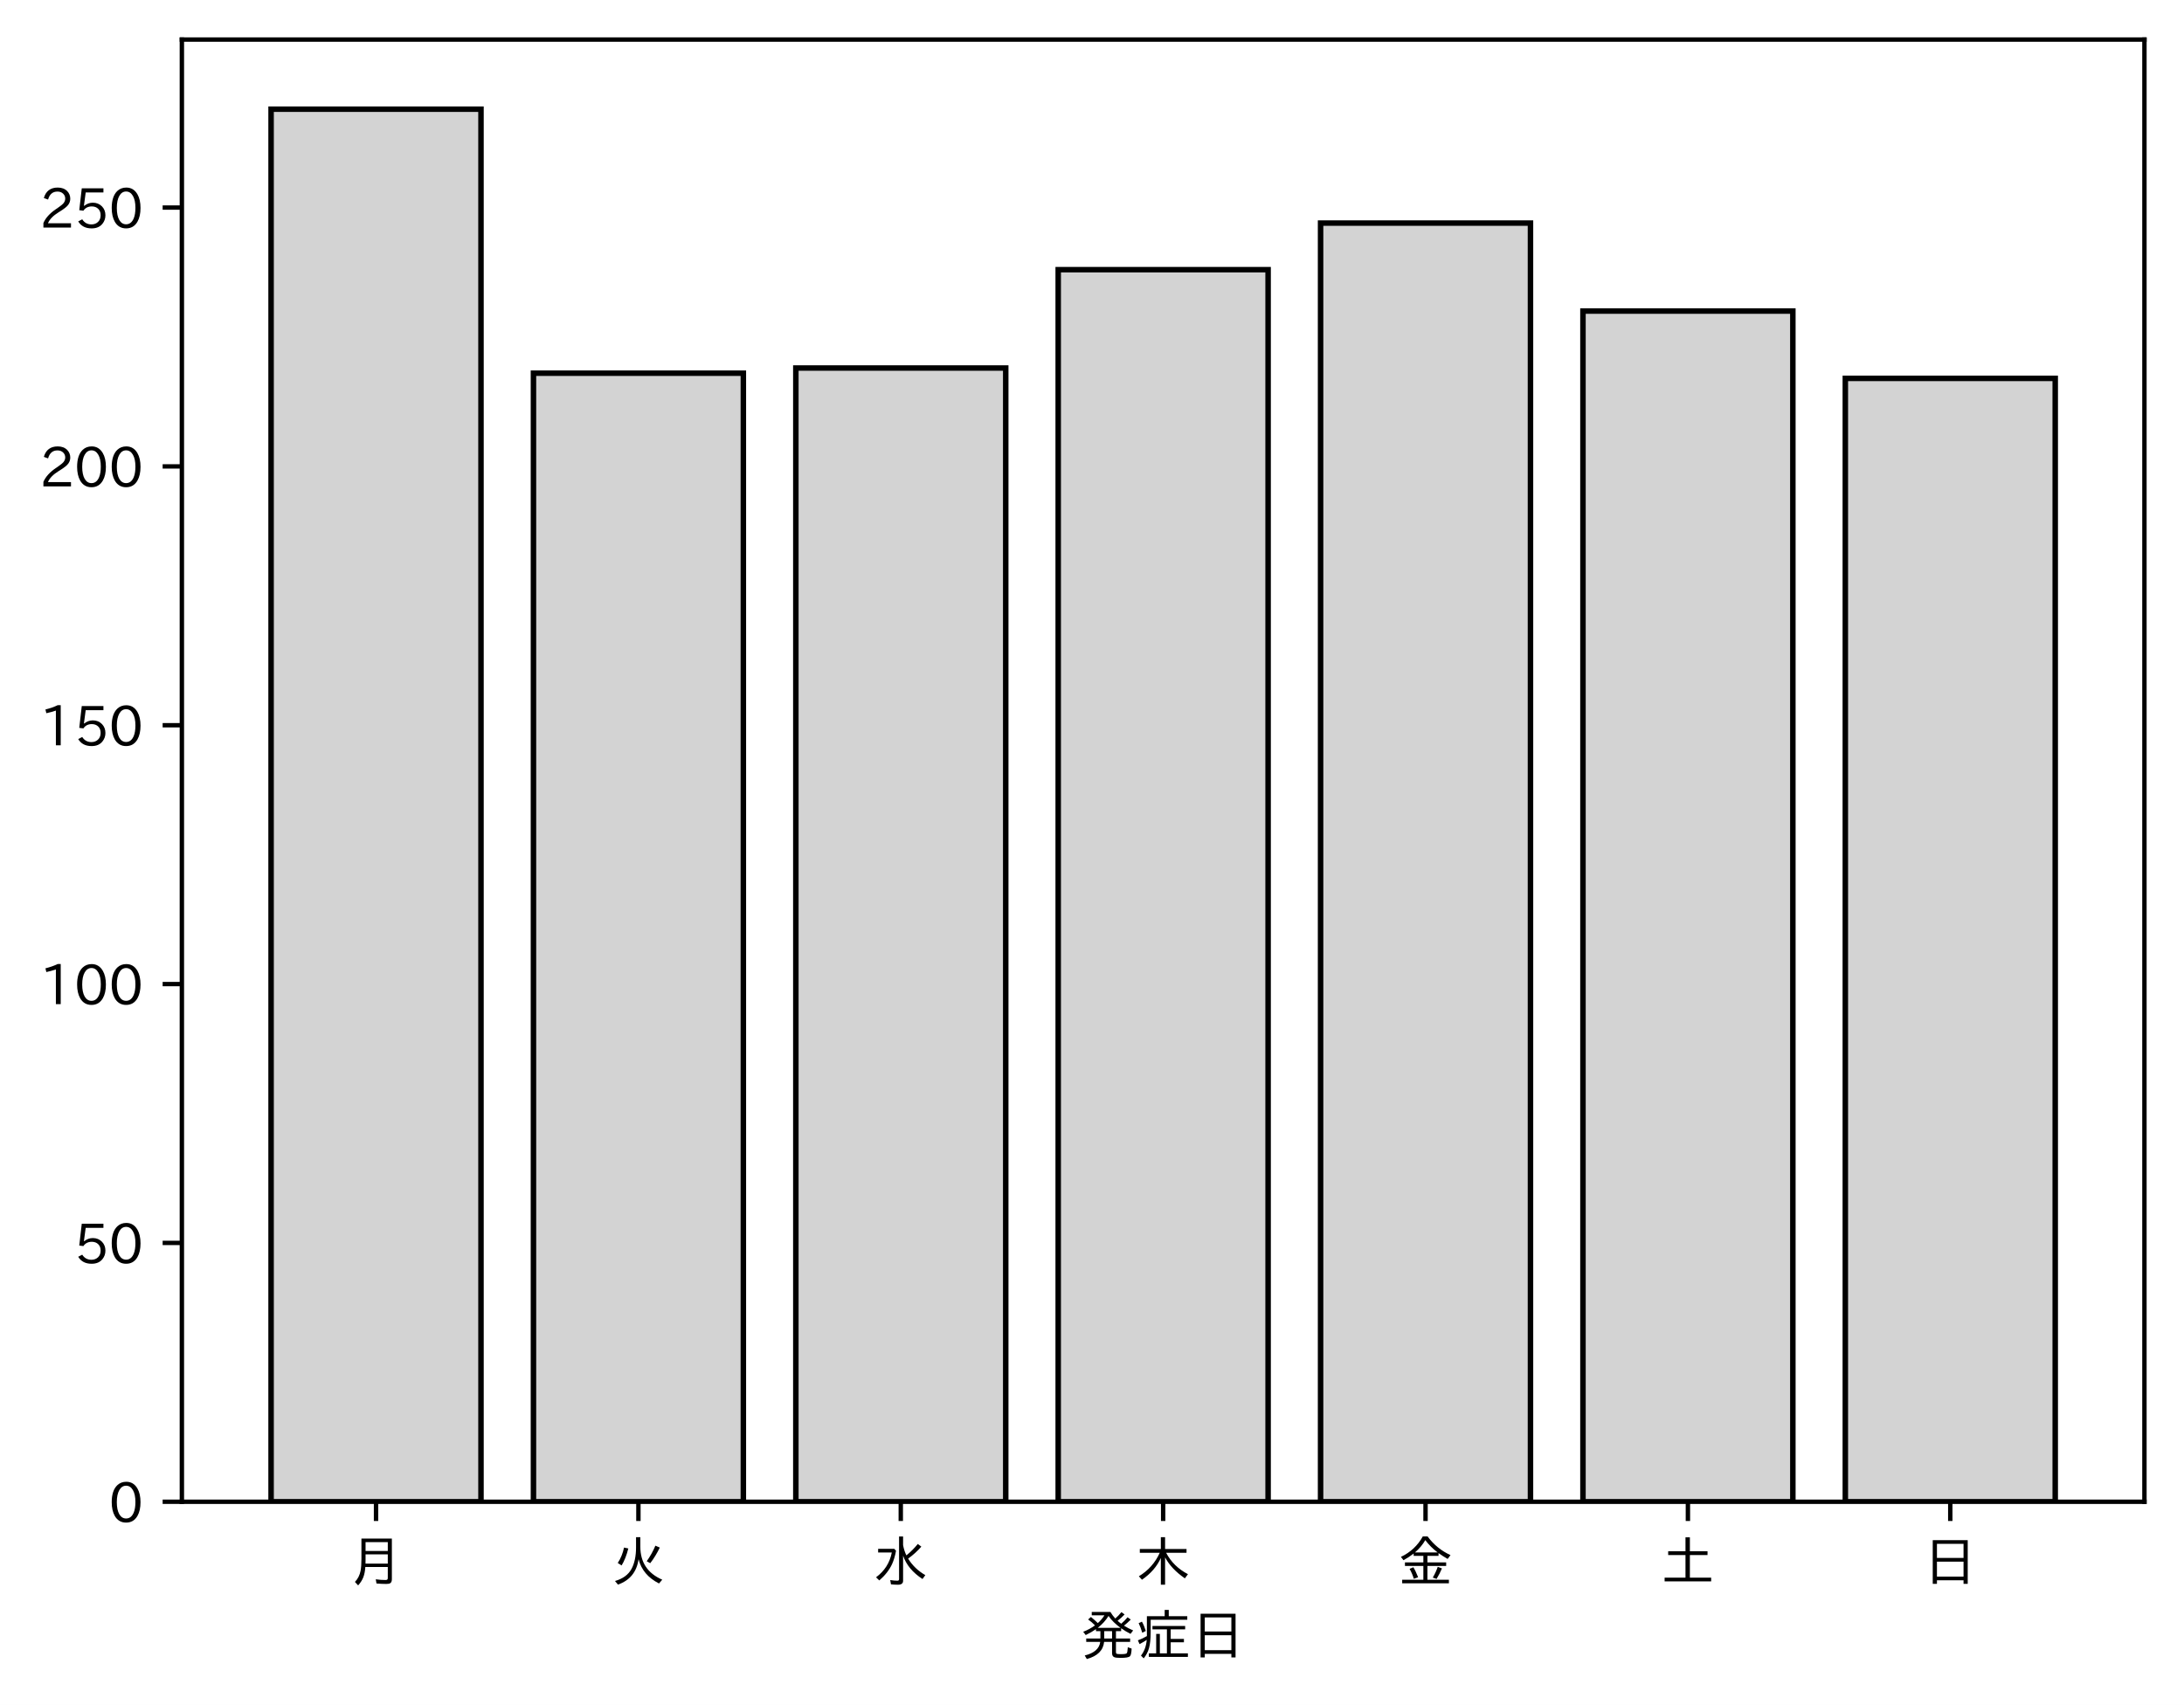
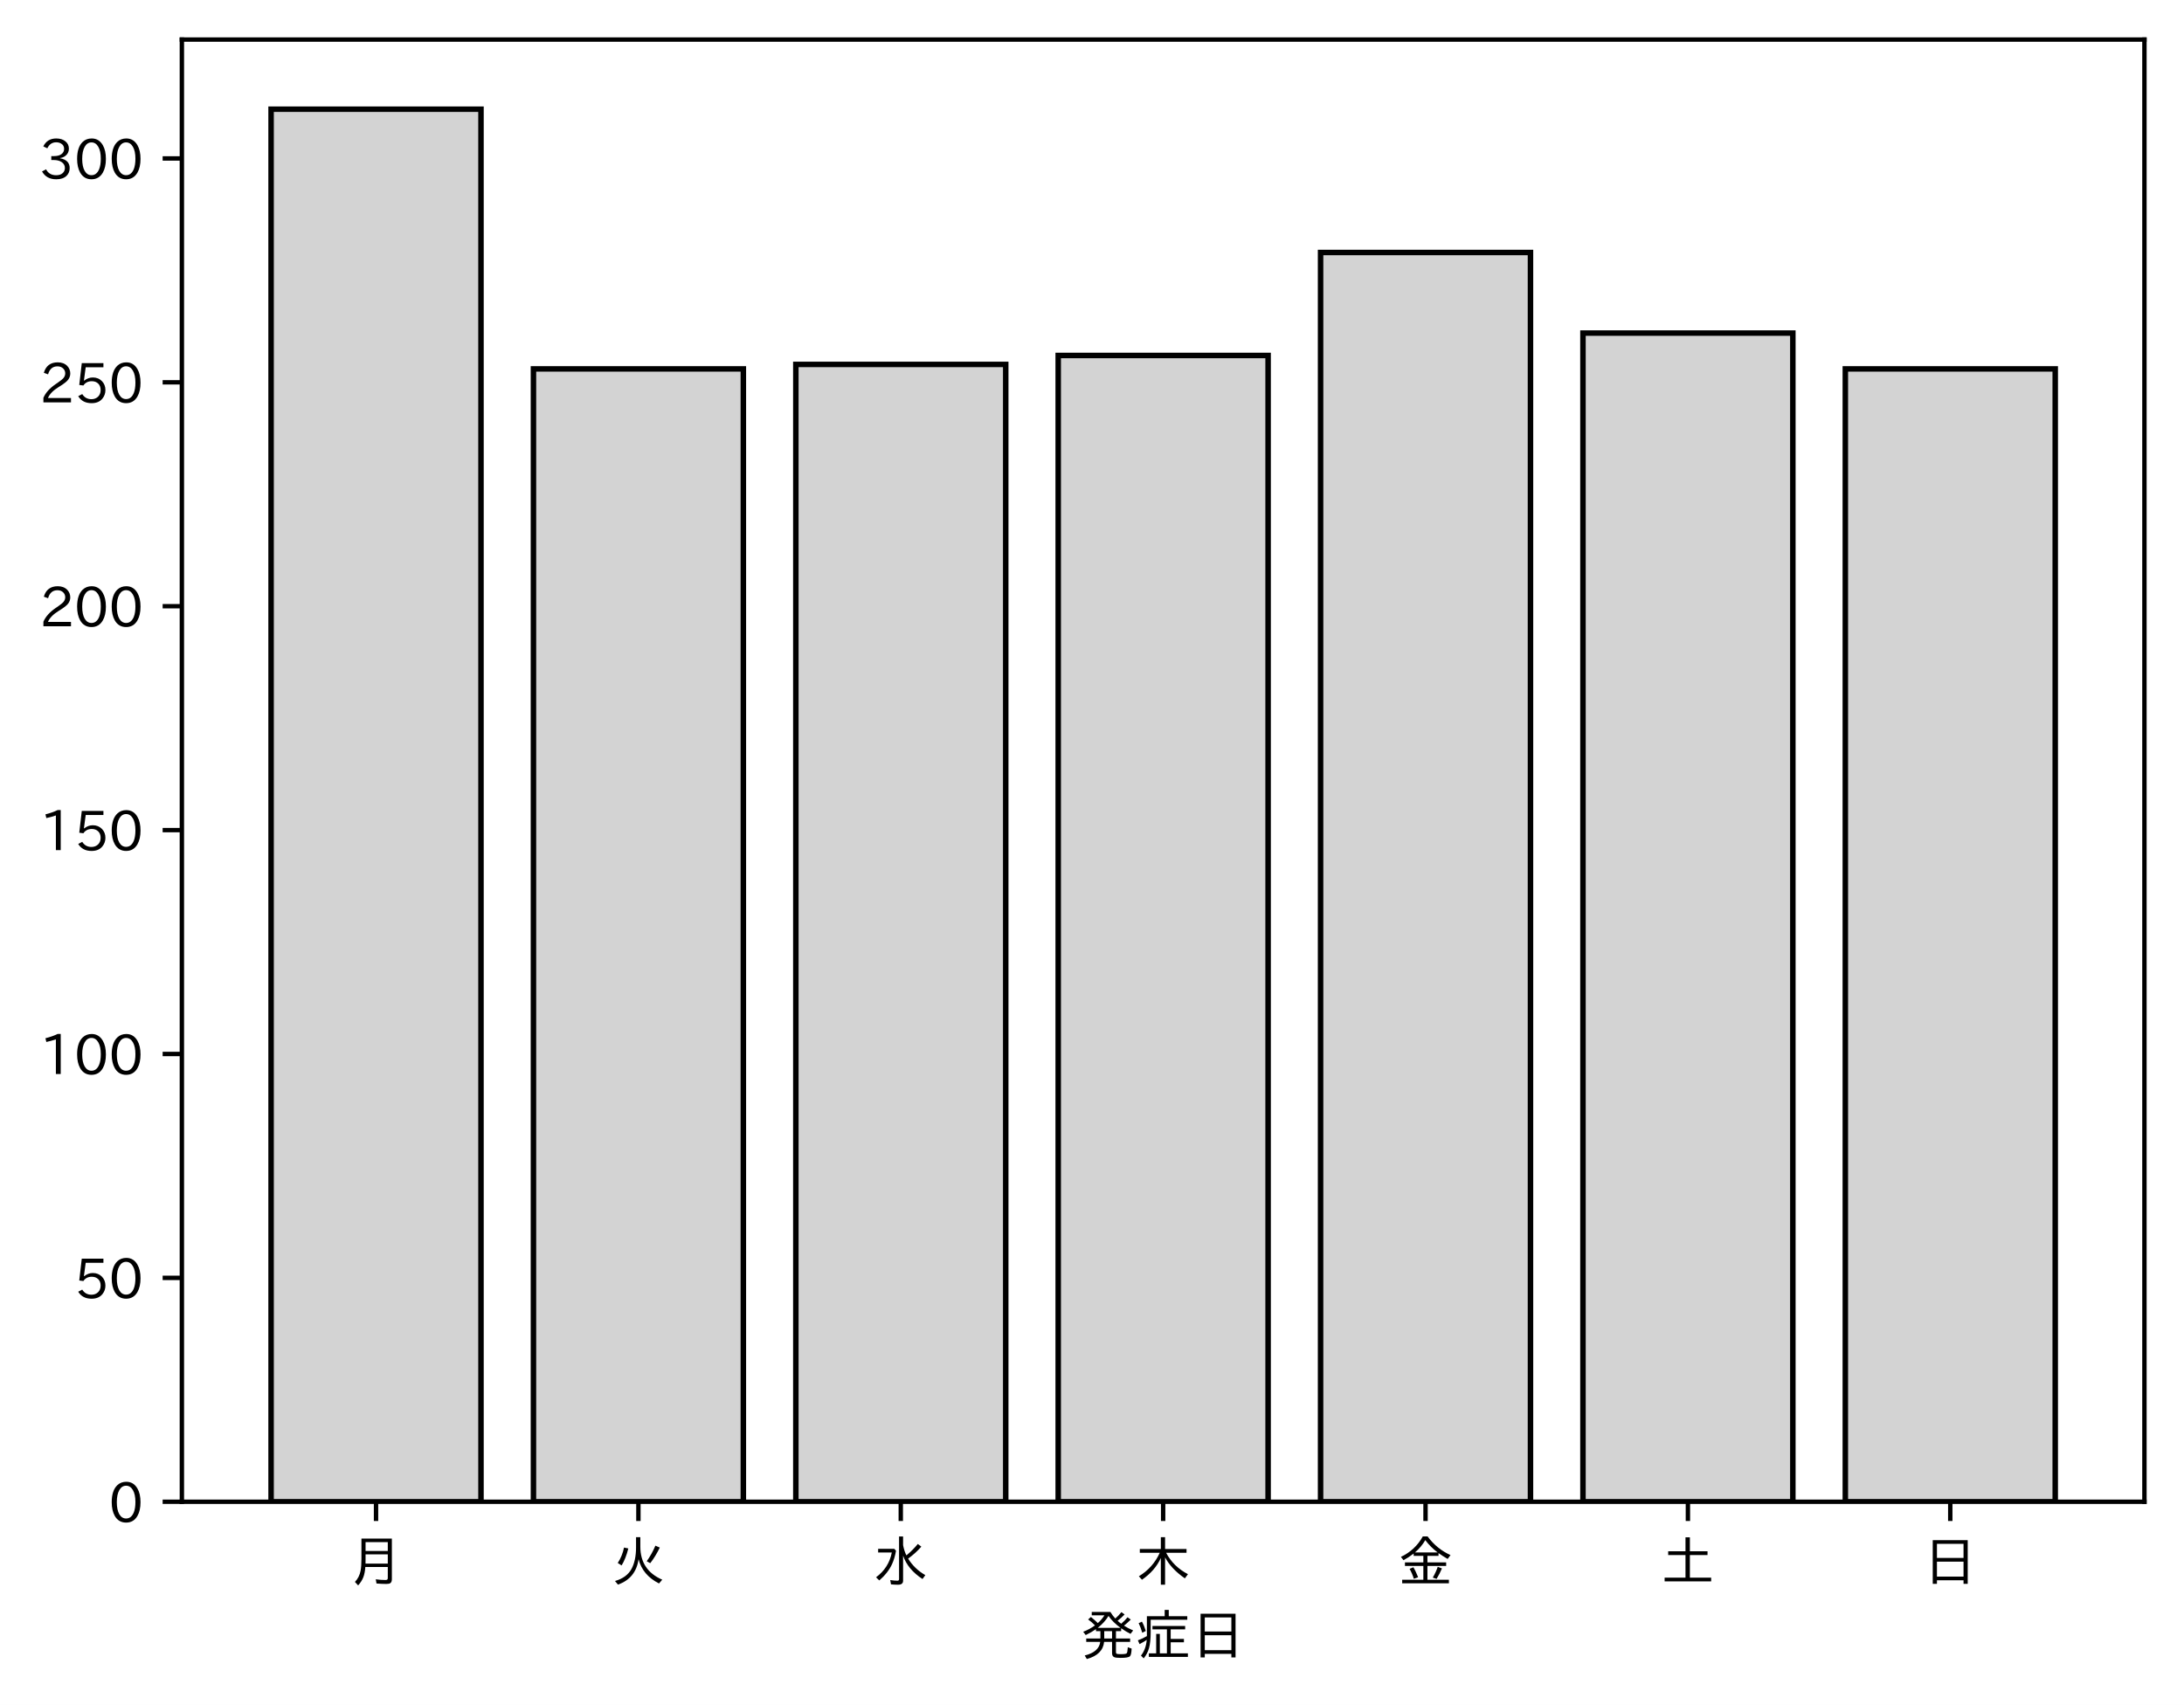
<svg xmlns="http://www.w3.org/2000/svg" xmlns:xlink="http://www.w3.org/1999/xlink" height="310.293pt" version="1.1" viewBox="0 0 397.415 310.293" width="397.415pt">
  <defs>
    <style type="text/css">
*{stroke-linecap:butt;stroke-linejoin:round;}
  </style>
  </defs>
  <g id="figure_1">
    <g id="patch_1">
      <path d="M 0 310.293  L 397.415 310.293  L 397.415 0  L 0 0  z " style="fill:#ffffff;" />
    </g>
    <g id="axes_1">
      <g id="patch_2">
        <path d="M 33.095 273.312  L 390.215 273.312  L 390.215 7.2  L 33.095 7.2  z " style="fill:#ffffff;" />
      </g>
      <g id="patch_3">
-         <path clip-path="url(#p66ebb20618)" d="M 49.328 273.312  L 87.523 273.312  L 87.523 19.872  L 49.328 19.872  z " style="fill:#d3d3d3;stroke:#000000;stroke-linejoin:miter;" />
+         <path clip-path="url(#p9436497363)" d="M 49.328 273.312  L 87.523 273.312  L 87.523 19.872  L 49.328 19.872  z " style="fill:#d3d3d3;stroke:#000000;stroke-linejoin:miter;" />
      </g>
      <g id="patch_4">
-         <path clip-path="url(#p66ebb20618)" d="M 97.071 273.312  L 135.266 273.312  L 135.266 67.922  L 97.071 67.922  z " style="fill:#d3d3d3;stroke:#000000;stroke-linejoin:miter;" />
+         <path clip-path="url(#p9436497363)" d="M 97.071 273.312  L 135.266 273.312  L 135.266 67.137  L 97.071 67.137  z " style="fill:#d3d3d3;stroke:#000000;stroke-linejoin:miter;" />
      </g>
      <g id="patch_5">
-         <path clip-path="url(#p66ebb20618)" d="M 144.815 273.312  L 183.009 273.312  L 183.009 66.98  L 144.815 66.98  z " style="fill:#d3d3d3;stroke:#000000;stroke-linejoin:miter;" />
+         <path clip-path="url(#p9436497363)" d="M 144.815 273.312  L 183.009 273.312  L 183.009 66.322  L 144.815 66.322  z " style="fill:#d3d3d3;stroke:#000000;stroke-linejoin:miter;" />
      </g>
      <g id="patch_6">
-         <path clip-path="url(#p66ebb20618)" d="M 192.558 273.312  L 230.753 273.312  L 230.753 49.079  L 192.558 49.079  z " style="fill:#d3d3d3;stroke:#000000;stroke-linejoin:miter;" />
+         <path clip-path="url(#p9436497363)" d="M 192.558 273.312  L 230.753 273.312  L 230.753 64.693  L 192.558 64.693  z " style="fill:#d3d3d3;stroke:#000000;stroke-linejoin:miter;" />
      </g>
      <g id="patch_7">
-         <path clip-path="url(#p66ebb20618)" d="M 240.301 273.312  L 278.496 273.312  L 278.496 40.599  L 240.301 40.599  z " style="fill:#d3d3d3;stroke:#000000;stroke-linejoin:miter;" />
+         <path clip-path="url(#p9436497363)" d="M 240.301 273.312  L 278.496 273.312  L 278.496 45.949  L 240.301 45.949  z " style="fill:#d3d3d3;stroke:#000000;stroke-linejoin:miter;" />
      </g>
      <g id="patch_8">
-         <path clip-path="url(#p66ebb20618)" d="M 288.045 273.312  L 326.239 273.312  L 326.239 56.616  L 288.045 56.616  z " style="fill:#d3d3d3;stroke:#000000;stroke-linejoin:miter;" />
+         <path clip-path="url(#p9436497363)" d="M 288.045 273.312  L 326.239 273.312  L 326.239 60.618  L 288.045 60.618  z " style="fill:#d3d3d3;stroke:#000000;stroke-linejoin:miter;" />
      </g>
      <g id="patch_9">
-         <path clip-path="url(#p66ebb20618)" d="M 335.788 273.312  L 373.983 273.312  L 373.983 68.864  L 335.788 68.864  z " style="fill:#d3d3d3;stroke:#000000;stroke-linejoin:miter;" />
+         <path clip-path="url(#p9436497363)" d="M 335.788 273.312  L 373.983 273.312  L 373.983 67.137  L 335.788 67.137  z " style="fill:#d3d3d3;stroke:#000000;stroke-linejoin:miter;" />
      </g>
      <g id="matplotlib.axis_1">
        <g id="xtick_1">
          <g id="line2d_1">
            <defs>
-               <path d="M 0 0  L 0 3.5  " id="m645019aa17" style="stroke:#000000;stroke-width:0.8;" />
-             </defs>
-             <g>
-               <use style="stroke:#000000;stroke-width:0.8;" x="68.425" xlink:href="#m645019aa17" y="273.312" />
+               <path d="M 0 0  L 0 3.5  " id="me230b819cd" style="stroke:#000000;stroke-width:0.8;" />
+             </defs>
+             <g>
+               <use style="stroke:#000000;stroke-width:0.8;" x="68.425" xlink:href="#me230b819cd" y="273.312" />
            </g>
          </g>
          <g id="text_1">
            <defs>
              <path d="M 78.812 77.875  L 78.812 4  Q 78.812 -1.219 76.078 -3.172  Q 73.969 -4.688 68.797 -4.688  Q 60.844 -4.688 50.828 -3.859  L 49.516 3.812  Q 58.594 2.484 67.094 2.484  Q 70.359 2.484 71.047 4.109  Q 71.391 4.891 71.391 6.844  L 71.391 26.125  L 30.516 26.125  Q 29.781 14.938 26.812 7.422  Q 24.031 0.094 17.438 -7.375  L 11.625 -0.984  Q 19.672 7.422 21.922 19.438  Q 23.438 27.688 23.438 41.406  L 23.438 77.875  z M 30.953 71.391  L 30.953 55.328  L 71.391 55.328  L 71.391 71.391  z M 30.953 49.125  L 30.953 39.938  Q 30.953 35.75 30.859 33.547  L 30.859 32.328  L 71.391 32.328  L 71.391 49.125  z " id="IPAexGothic-26376" />
            </defs>
            <g transform="translate(63.42537 287.8026)scale(0.1 -0.1)">
              <use xlink:href="#IPAexGothic-26376" />
            </g>
          </g>
        </g>
        <g id="xtick_2">
          <g id="line2d_2">
            <g>
-               <use style="stroke:#000000;stroke-width:0.8;" x="116.169" xlink:href="#m645019aa17" y="273.312" />
+               <use style="stroke:#000000;stroke-width:0.8;" x="116.169" xlink:href="#me230b819cd" y="273.312" />
            </g>
          </g>
          <g id="text_2">
            <defs>
              <path d="M 53.516 80.422  L 53.516 63.188  Q 53.516 20.359 93.406 3.078  L 87.5 -3.812  Q 57.672 11.328 50.297 40.375  Q 45.359 5.672 12.797 -5.906  L 7.422 0.688  Q 28.859 6.844 37.406 22.609  Q 45.703 37.844 45.703 62.016  L 45.703 80.422  z M 12.406 33.5  Q 20.703 46.141 23.828 61.531  L 31.641 59.906  Q 27 41.312 19.438 29  z M 65.141 36.625  Q 74.656 50.047 80.906 64.984  L 88.922 61.531  Q 81.109 45.406 71.531 33.109  z " id="IPAexGothic-28779" />
            </defs>
            <g transform="translate(111.1687 287.8026)scale(0.1 -0.1)">
              <use xlink:href="#IPAexGothic-28779" />
            </g>
          </g>
        </g>
        <g id="xtick_3">
          <g id="line2d_3">
            <g>
-               <use style="stroke:#000000;stroke-width:0.8;" x="163.912" xlink:href="#m645019aa17" y="273.312" />
+               <use style="stroke:#000000;stroke-width:0.8;" x="163.912" xlink:href="#me230b819cd" y="273.312" />
            </g>
          </g>
          <g id="text_3">
            <defs>
              <path d="M 54.203 65.922  Q 56.156 55.562 60.203 47.312  Q 71.578 56.453 81 68.109  L 87.406 63.188  Q 77.25 51.516 63.375 41.406  Q 75 22.609 94.672 11.375  L 89.5 4.297  Q 62.75 21.781 54.203 46.781  L 54.203 0.984  Q 54.203 -6.109 44.875 -6.109  Q 38.812 -6.109 32.172 -5.422  L 30.766 2.391  Q 38.422 1.219 44 1.219  Q 46.875 1.219 46.875 4.109  L 46.875 81.688  L 54.203 81.688  z M 8.797 59.281  L 38.094 59.281  L 41.359 55.766  Q 38.672 41.219 34.078 31.297  Q 26.656 15.375 10.891 1.703  L 4.984 7.422  Q 28.266 24.656 33.688 52.594  L 8.797 52.594  z " id="IPAexGothic-27700" />
            </defs>
            <g transform="translate(158.912 287.8026)scale(0.1 -0.1)">
              <use xlink:href="#IPAexGothic-27700" />
            </g>
          </g>
        </g>
        <g id="xtick_4">
          <g id="line2d_4">
            <g>
-               <use style="stroke:#000000;stroke-width:0.8;" x="211.655" xlink:href="#m645019aa17" y="273.312" />
+               <use style="stroke:#000000;stroke-width:0.8;" x="211.655" xlink:href="#me230b819cd" y="273.312" />
            </g>
          </g>
          <g id="text_4">
            <defs>
              <path d="M 55.422 52  Q 68.5 27 95.125 13.094  L 89.5 5.516  Q 64.594 22.797 53.516 43.703  L 53.516 -6  L 45.797 -6  L 45.797 42.672  Q 35.5 19.578 11.422 2.984  L 5.812 9.281  Q 31.453 24.75 43.797 52  L 7.516 52  L 7.516 58.891  L 45.797 58.891  L 45.797 80.469  L 53.516 80.469  L 53.516 58.891  L 92.531 58.891  L 92.531 52  z " id="IPAexGothic-26408" />
            </defs>
            <g transform="translate(206.6553 287.8026)scale(0.1 -0.1)">
              <use xlink:href="#IPAexGothic-26408" />
            </g>
          </g>
        </g>
        <g id="xtick_5">
          <g id="line2d_5">
            <g>
-               <use style="stroke:#000000;stroke-width:0.8;" x="259.399" xlink:href="#m645019aa17" y="273.312" />
+               <use style="stroke:#000000;stroke-width:0.8;" x="259.399" xlink:href="#me230b819cd" y="273.312" />
            </g>
          </g>
          <g id="text_5">
            <defs>
              <path d="M 53.469 46.391  L 53.469 34.516  L 87.547 34.516  L 87.547 28.125  L 53.469 28.125  L 53.469 2.984  L 92.531 2.984  L 92.531 -3.516  L 7.516 -3.516  L 7.516 2.984  L 46.047 2.984  L 46.047 28.125  L 12.547 28.125  L 12.547 34.516  L 46.047 34.516  L 46.047 46.391  L 28.422 46.391  L 28.422 50.688  Q 19.734 43.891 9.906 38.531  L 5.219 44.578  Q 31.344 56.984 45.016 81.781  L 53.766 81.781  Q 70.359 59.234 95.453 47.797  L 90.234 40.828  Q 81.547 45.844 73.641 51.469  L 73.641 46.391  z M 72.016 52.688  Q 59.078 62.406 49.562 75.094  Q 42.828 63.141 30.812 52.688  z M 28.719 4.688  Q 26.078 13.719 21 22.797  L 27.875 25.688  Q 31.938 19.188 36.531 7.516  z M 63.188 6.891  Q 68.797 16.406 72.219 26.516  L 79.891 23.578  Q 75.922 14.156 70.125 4.5  z " id="IPAexGothic-37329" />
            </defs>
            <g transform="translate(254.3986 287.8026)scale(0.1 -0.1)">
              <use xlink:href="#IPAexGothic-37329" />
            </g>
          </g>
        </g>
        <g id="xtick_6">
          <g id="line2d_6">
            <g>
-               <use style="stroke:#000000;stroke-width:0.8;" x="307.142" xlink:href="#m645019aa17" y="273.312" />
+               <use style="stroke:#000000;stroke-width:0.8;" x="307.142" xlink:href="#me230b819cd" y="273.312" />
            </g>
          </g>
          <g id="text_6">
            <defs>
              <path d="M 45.609 54.781  L 45.609 80.172  L 53.609 80.172  L 53.609 54.781  L 85.688 54.781  L 85.688 47.906  L 53.609 47.906  L 53.609 6.781  L 92.328 6.781  L 92.328 0  L 7.625 0  L 7.625 6.781  L 45.609 6.781  L 45.609 47.906  L 14.109 47.906  L 14.109 54.781  z " id="IPAexGothic-22303" />
            </defs>
            <g transform="translate(302.1419 287.8026)scale(0.1 -0.1)">
              <use xlink:href="#IPAexGothic-22303" />
            </g>
          </g>
        </g>
        <g id="xtick_7">
          <g id="line2d_7">
            <g>
-               <use style="stroke:#000000;stroke-width:0.8;" x="354.885" xlink:href="#m645019aa17" y="273.312" />
+               <use style="stroke:#000000;stroke-width:0.8;" x="354.885" xlink:href="#me230b819cd" y="273.312" />
            </g>
          </g>
          <g id="text_7">
            <defs>
              <path d="M 81.734 75  L 81.734 -4.5  L 74.125 -4.5  L 74.125 2  L 25.734 2  L 25.734 -4.5  L 18.109 -4.5  L 18.109 75  z M 25.734 68.312  L 25.734 42.672  L 74.125 42.672  L 74.125 68.312  z M 25.734 35.891  L 25.734 8.688  L 74.125 8.688  L 74.125 35.891  z " id="IPAexGothic-26085" />
            </defs>
            <g transform="translate(349.8853 287.8026)scale(0.1 -0.1)">
              <use xlink:href="#IPAexGothic-26085" />
            </g>
          </g>
        </g>
        <g id="text_8">
          <defs>
            <path d="M 73.734 56.844  Q 80.609 62.75 85.203 68.609  L 91.109 64.406  Q 84.469 57.812 78.719 53.328  Q 85.938 48.688 95.406 44.625  L 90.625 38.375  Q 81.734 42.781 73.531 48.641  L 73.531 43.312  L 64.109 43.312  L 64.109 29.984  L 89.891 29.984  L 89.891 23.781  L 64.109 23.781  L 64.109 5.609  Q 64.109 2.484 65.719 2.047  Q 67.391 1.469 73.094 1.469  Q 82.125 1.469 83.594 2.984  Q 85.062 4.438 85.5 11.969  Q 85.5 13.484 85.594 14.062  L 92.625 11.578  Q 92.188 0.391 89.703 -2.203  Q 87.062 -5.328 72.609 -5.328  Q 63.812 -5.328 60.938 -4  Q 57.031 -2.344 57.031 3.328  L 57.031 23.781  L 42.578 23.781  Q 40.188 0.531 11.078 -7.422  L 7.281 -0.984  Q 33.25 5.422 35.5 23.781  L 10.016 23.781  L 10.016 29.984  L 35.797 29.984  L 35.797 43.312  L 27.781 43.312  L 27.781 47.016  Q 19.734 41.359 9.078 36.188  L 4.5 42.188  Q 16.312 46.734 25.984 53.812  Q 19.828 60.156 13.484 64.594  L 18.609 69.141  Q 26.516 62.594 31.109 58.016  Q 38.031 64.062 43.172 72.125  L 20.062 72.125  L 20.062 78.219  L 54 78.219  Q 58.203 71.344 62.891 66.312  Q 69.094 71.625 74.031 77.938  L 79.828 73.734  Q 74.172 67.625 67.094 62.203  Q 70.406 59.078 73.734 56.844  z M 57.031 43.312  L 42.781 43.312  L 42.781 29.984  L 57.031 29.984  z M 30.906 49.312  L 72.516 49.312  Q 58.688 59.281 50.594 71  Q 43.219 58.891 30.906 49.312  z " id="IPAexGothic-30330" />
            <path d="M 63.719 2.875  L 95.016 2.875  L 95.016 -3.516  L 23.969 -3.516  L 23.969 2.875  L 37.312 2.875  L 37.312 38.281  L 44 38.281  L 44 2.875  L 56.844 2.875  L 56.844 46.578  L 30.516 46.578  L 30.516 52.781  L 90.047 52.781  L 90.047 46.578  L 63.719 46.578  L 63.719 29.203  L 87.797 29.203  L 87.797 23.094  L 63.719 23.094  z M 60.203 70.516  L 93.891 70.516  L 93.891 64.109  L 27.297 64.109  L 27.297 41.406  Q 27.297 23.141 24.219 12.203  Q 21.391 2.25 14.594 -6.203  L 9.625 -1.172  Q 18.75 10.359 20.125 27.484  Q 15.438 24.125 7.078 19.734  L 4 26.609  Q 12.312 29.594 20.406 34.328  L 20.406 37.891  L 20.406 70.516  L 52.781 70.516  L 52.781 81.984  L 60.203 81.984  z M 12.016 40.375  Q 8.891 50.781 5.422 57.906  L 11.375 60.594  Q 15.234 53.859 18.406 43.703  z " id="IPAexGothic-30151" />
          </defs>
          <g transform="translate(196.6553 301.1932)scale(0.1 -0.1)">
            <use xlink:href="#IPAexGothic-30330" />
            <use x="100" xlink:href="#IPAexGothic-30151" />
            <use x="200" xlink:href="#IPAexGothic-26085" />
          </g>
        </g>
      </g>
      <g id="matplotlib.axis_2">
        <g id="ytick_1">
          <g id="line2d_8">
            <defs>
-               <path d="M 0 0  L -3.5 0  " id="m854197c0f9" style="stroke:#000000;stroke-width:0.8;" />
-             </defs>
-             <g>
-               <use style="stroke:#000000;stroke-width:0.8;" x="33.095" xlink:href="#m854197c0f9" y="273.312" />
+               <path d="M 0 0  L -3.5 0  " id="m79168dc95d" style="stroke:#000000;stroke-width:0.8;" />
+             </defs>
+             <g>
+               <use style="stroke:#000000;stroke-width:0.8;" x="33.095" xlink:href="#m79168dc95d" y="273.312" />
            </g>
          </g>
          <g id="text_9">
            <defs>
              <path d="M 31.844 73.828  Q 45.016 73.828 52.094 61.625  Q 57.719 51.953 57.719 36.625  Q 57.719 21.438 52.094 11.578  Q 45.125 -0.484 31.5 -0.484  Q 17.922 -0.484 10.938 11.578  Q 5.328 21.438 5.328 36.719  Q 5.328 58.016 15.625 67.719  Q 22.172 73.828 31.844 73.828  z M 31.5 66.656  Q 23.688 66.656 19.188 58.734  Q 14.594 50.734 14.594 36.625  Q 14.594 22.75 19.094 14.797  Q 23.641 6.984 31.5 6.984  Q 40.922 6.984 45.453 18.016  Q 48.438 25.344 48.438 37.109  Q 48.438 50.875 43.844 58.734  Q 39.203 66.656 31.5 66.656  z " id="IPAexGothic-48" />
            </defs>
            <g transform="translate(19.79688 277.0573)scale(0.1 -0.1)">
              <use xlink:href="#IPAexGothic-48" />
            </g>
          </g>
        </g>
        <g id="ytick_2">
          <g id="line2d_9">
            <g>
-               <use style="stroke:#000000;stroke-width:0.8;" x="33.095" xlink:href="#m854197c0f9" y="226.204" />
+               <use style="stroke:#000000;stroke-width:0.8;" x="33.095" xlink:href="#m79168dc95d" y="232.566" />
            </g>
          </g>
          <g id="text_10">
            <defs>
              <path d="M 18.406 40.672  Q 25.531 46.297 33.938 46.297  Q 44 46.297 50.641 39.5  Q 56.844 33.016 56.844 23.391  Q 56.844 14.656 51.516 8.016  Q 44.828 -0.484 31.734 -0.484  Q 14.984 -0.484 7.328 12.25  L 14.656 16.062  Q 20.453 6.781 31.453 6.781  Q 38.531 6.781 43.266 11.188  Q 48.141 15.828 48.141 23.484  Q 48.141 30.719 43.844 35.016  Q 39.359 39.5 32.125 39.5  Q 21.969 39.5 16.75 31.688  L 9.234 32.672  L 13.812 72.406  L 53.219 72.406  L 53.219 64.891  L 20.953 64.891  L 17.719 40.672  z " id="IPAexGothic-53" />
            </defs>
-             <g transform="translate(13.49844 229.9495)scale(0.1 -0.1)">
+             <g transform="translate(13.49844 236.3113)scale(0.1 -0.1)">
              <use xlink:href="#IPAexGothic-53" />
              <use x="62.988" xlink:href="#IPAexGothic-48" />
            </g>
          </g>
        </g>
        <g id="ytick_3">
          <g id="line2d_10">
            <g>
-               <use style="stroke:#000000;stroke-width:0.8;" x="33.095" xlink:href="#m854197c0f9" y="179.096" />
+               <use style="stroke:#000000;stroke-width:0.8;" x="33.095" xlink:href="#m79168dc95d" y="191.82" />
            </g>
          </g>
          <g id="text_11">
            <defs>
              <path d="M 38.484 0.984  L 29.688 0.984  L 29.688 64.109  Q 21.438 61.281 12.312 59.328  L 10.688 66.109  Q 23.734 69.391 32.906 73.922  L 38.484 73.922  z " id="IPAexGothic-49" />
            </defs>
-             <g transform="translate(7.2 182.8417)scale(0.1 -0.1)">
+             <g transform="translate(7.2 195.5654)scale(0.1 -0.1)">
              <use xlink:href="#IPAexGothic-49" />
              <use x="62.988" xlink:href="#IPAexGothic-48" />
              <use x="125.977" xlink:href="#IPAexGothic-48" />
            </g>
          </g>
        </g>
        <g id="ytick_4">
          <g id="line2d_11">
            <g>
-               <use style="stroke:#000000;stroke-width:0.8;" x="33.095" xlink:href="#m854197c0f9" y="131.989" />
+               <use style="stroke:#000000;stroke-width:0.8;" x="33.095" xlink:href="#m79168dc95d" y="151.074" />
            </g>
          </g>
          <g id="text_12">
-             <g transform="translate(7.2 135.7339)scale(0.1 -0.1)">
+             <g transform="translate(7.2 154.8194)scale(0.1 -0.1)">
              <use xlink:href="#IPAexGothic-49" />
              <use x="62.988" xlink:href="#IPAexGothic-53" />
              <use x="125.977" xlink:href="#IPAexGothic-48" />
            </g>
          </g>
        </g>
        <g id="ytick_5">
          <g id="line2d_12">
            <g>
-               <use style="stroke:#000000;stroke-width:0.8;" x="33.095" xlink:href="#m854197c0f9" y="84.881" />
+               <use style="stroke:#000000;stroke-width:0.8;" x="33.095" xlink:href="#m79168dc95d" y="110.328" />
            </g>
          </g>
          <g id="text_13">
            <defs>
              <path d="M 57.172 0.984  L 6.984 0.984  L 6.984 9.281  Q 12.891 23.047 29.594 34.422  L 32.375 36.281  Q 40.922 42.141 43.609 45.406  Q 46.688 49.266 46.688 53.812  Q 46.688 58.938 43.062 62.547  Q 39.062 66.547 32.562 66.547  Q 19.531 66.547 15.484 52  L 7.766 54.781  Q 13.328 73.828 33.062 73.828  Q 43.844 73.828 50.25 67.438  Q 55.859 61.672 55.859 53.516  Q 55.859 47.469 52.25 42.531  Q 48.922 37.75 36.969 30.281  L 34.859 29  Q 19.625 19.578 15.281 8.891  L 57.172 8.891  z " id="IPAexGothic-50" />
            </defs>
-             <g transform="translate(7.2 88.62609)scale(0.1 -0.1)">
+             <g transform="translate(7.2 114.0734)scale(0.1 -0.1)">
              <use xlink:href="#IPAexGothic-50" />
              <use x="62.988" xlink:href="#IPAexGothic-48" />
              <use x="125.977" xlink:href="#IPAexGothic-48" />
            </g>
          </g>
        </g>
        <g id="ytick_6">
          <g id="line2d_13">
            <g>
-               <use style="stroke:#000000;stroke-width:0.8;" x="33.095" xlink:href="#m854197c0f9" y="37.773" />
+               <use style="stroke:#000000;stroke-width:0.8;" x="33.095" xlink:href="#m79168dc95d" y="69.582" />
            </g>
          </g>
          <g id="text_14">
-             <g transform="translate(7.2 41.51828)scale(0.1 -0.1)">
+             <g transform="translate(7.2 73.32741)scale(0.1 -0.1)">
              <use xlink:href="#IPAexGothic-50" />
              <use x="62.988" xlink:href="#IPAexGothic-53" />
+               <use x="125.977" xlink:href="#IPAexGothic-48" />
+             </g>
+           </g>
+         </g>
+         <g id="ytick_7">
+           <g id="line2d_14">
+             <g>
+               <use style="stroke:#000000;stroke-width:0.8;" x="33.095" xlink:href="#m79168dc95d" y="28.836" />
+             </g>
+           </g>
+           <g id="text_15">
+             <defs>
+               <path d="M 37.203 37.797  Q 54.781 34.625 54.781 19.969  Q 54.781 11.188 48.875 5.562  Q 42.328 -0.484 30.375 -0.484  Q 12.453 -0.484 4.5 13.766  L 11.812 17.672  Q 17.328 6.891 30.281 6.891  Q 37.891 6.891 42.094 10.797  Q 46.094 14.5 46.094 20.172  Q 46.094 26.859 40.094 30.906  Q 34.625 34.578 25.688 34.578  L 21.297 34.578  L 21.297 41.703  L 25.875 41.703  Q 34.859 41.703 39.594 45.125  Q 44.672 48.734 44.672 54.828  Q 44.672 61.469 38.969 64.656  Q 35.297 66.844 30.172 66.844  Q 19.344 66.844 14.109 55.906  L 6.781 59.422  Q 14.016 73.828 30.281 73.828  Q 40.578 73.828 46.969 68.656  Q 53.375 63.578 53.375 55.219  Q 53.375 47.312 47.172 42.281  Q 43.172 39.062 37.203 38.188  z " id="IPAexGothic-51" />
+             </defs>
+             <g transform="translate(7.2 32.58143)scale(0.1 -0.1)">
+               <use xlink:href="#IPAexGothic-51" />
+               <use x="62.988" xlink:href="#IPAexGothic-48" />
              <use x="125.977" xlink:href="#IPAexGothic-48" />
            </g>
          </g>
        </g>
      </g>
      <g id="patch_10">
        <path d="M 33.095 273.312  L 33.095 7.2  " style="fill:none;stroke:#000000;stroke-linecap:square;stroke-linejoin:miter;stroke-width:0.8;" />
      </g>
      <g id="patch_11">
        <path d="M 390.215 273.312  L 390.215 7.2  " style="fill:none;stroke:#000000;stroke-linecap:square;stroke-linejoin:miter;stroke-width:0.8;" />
      </g>
      <g id="patch_12">
        <path d="M 33.095 273.312  L 390.215 273.312  " style="fill:none;stroke:#000000;stroke-linecap:square;stroke-linejoin:miter;stroke-width:0.8;" />
      </g>
      <g id="patch_13">
        <path d="M 33.095 7.2  L 390.215 7.2  " style="fill:none;stroke:#000000;stroke-linecap:square;stroke-linejoin:miter;stroke-width:0.8;" />
      </g>
    </g>
  </g>
  <defs>
-     <clipPath id="p66ebb20618">
+     <clipPath id="p9436497363">
      <rect height="266.112" width="357.12" x="33.095" y="7.2" />
    </clipPath>
  </defs>
</svg>
